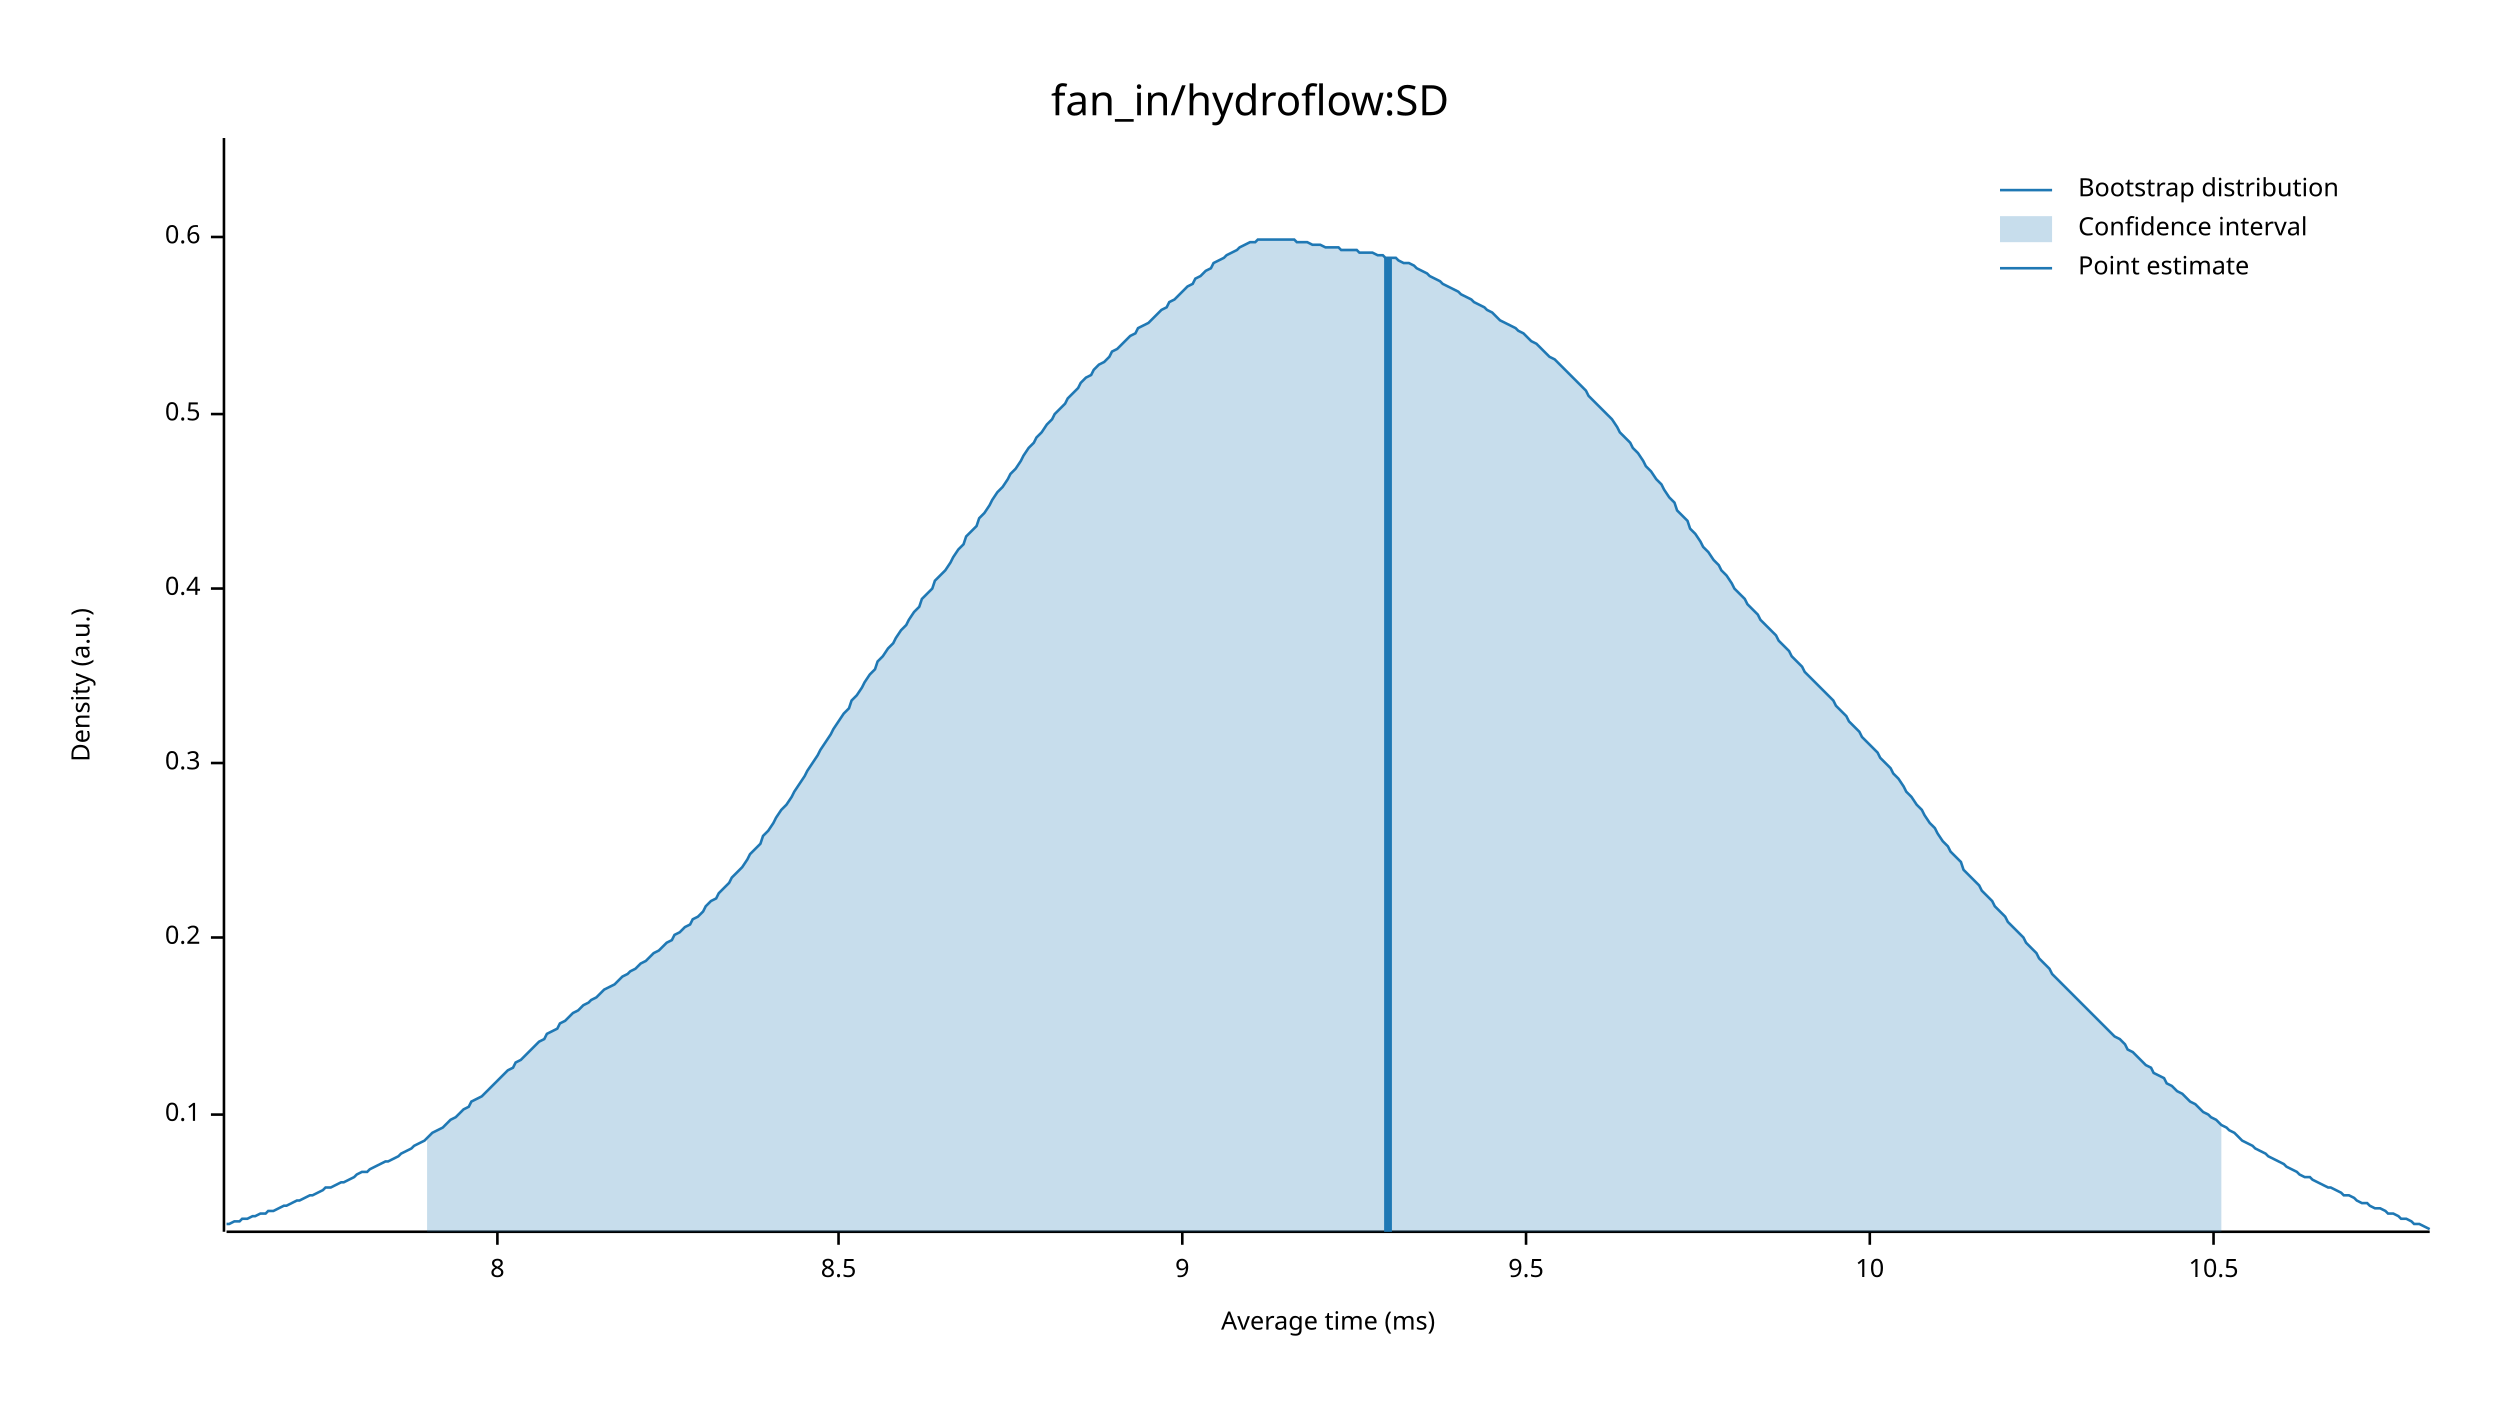
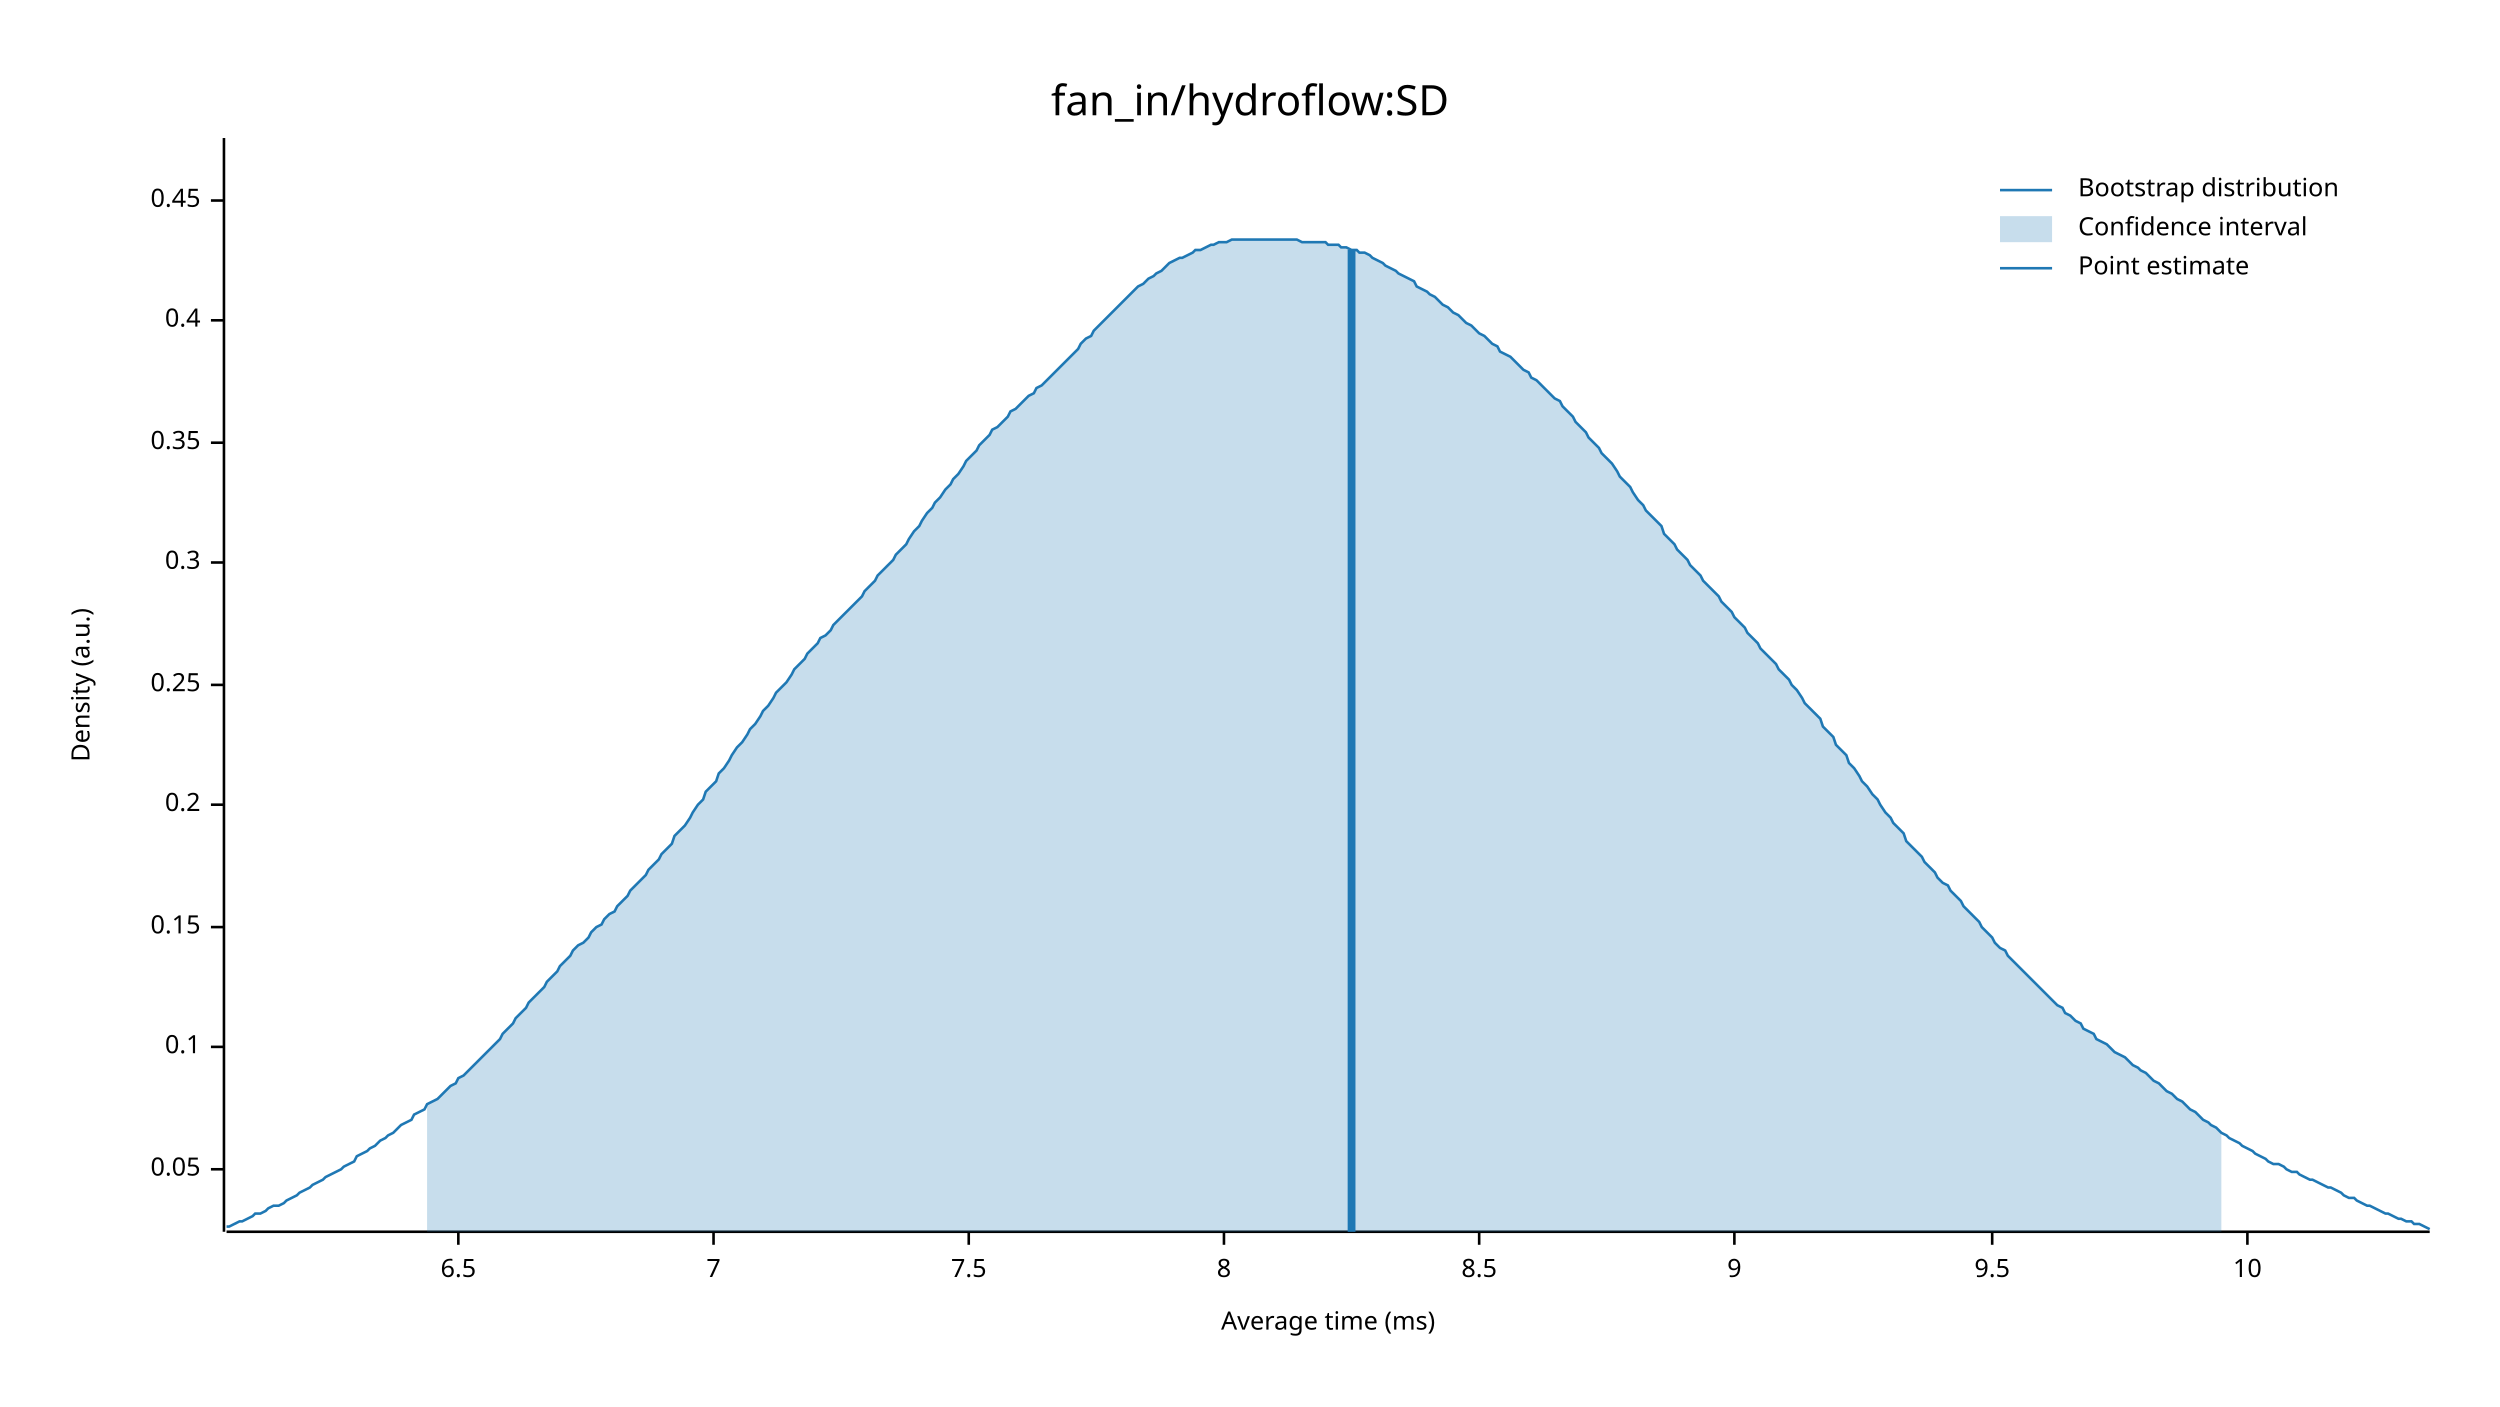
<svg xmlns="http://www.w3.org/2000/svg" width="960" height="540" viewBox="0 0 960 540">
  <text x="480" y="32" dy="0.76em" text-anchor="middle" font-family="sans-serif" font-size="16.129" opacity="1" fill="#000000">
fan_in/hydroflow:SD
</text>
  <text x="27" y="263" dy="0.76em" text-anchor="middle" font-family="sans-serif" font-size="9.677" opacity="1" fill="#000000" transform="rotate(270, 27, 263)">
Density (a.u.)
</text>
  <text x="510" y="513" dy="-0.5ex" text-anchor="middle" font-family="sans-serif" font-size="9.677" opacity="1" fill="#000000">
Average time (ms)
</text>
  <polyline fill="none" opacity="1" stroke="#000000" stroke-width="1" points="86,53 86,473 " />
-   <text x="77" y="428" dy="0.5ex" text-anchor="end" font-family="sans-serif" font-size="9.677" opacity="1" fill="#000000">
+   <text x="77" y="449" dy="0.5ex" text-anchor="end" font-family="sans-serif" font-size="9.677" opacity="1" fill="#000000">
+ 0.05
+ </text>
+   <polyline fill="none" opacity="1" stroke="#000000" stroke-width="1" points="81,449 86,449 " />
+   <text x="77" y="402" dy="0.5ex" text-anchor="end" font-family="sans-serif" font-size="9.677" opacity="1" fill="#000000">
0.1
</text>
-   <polyline fill="none" opacity="1" stroke="#000000" stroke-width="1" points="81,428 86,428 " />
-   <text x="77" y="360" dy="0.5ex" text-anchor="end" font-family="sans-serif" font-size="9.677" opacity="1" fill="#000000">
+   <polyline fill="none" opacity="1" stroke="#000000" stroke-width="1" points="81,402 86,402 " />
+   <text x="77" y="356" dy="0.5ex" text-anchor="end" font-family="sans-serif" font-size="9.677" opacity="1" fill="#000000">
+ 0.15
+ </text>
+   <polyline fill="none" opacity="1" stroke="#000000" stroke-width="1" points="81,356 86,356 " />
+   <text x="77" y="309" dy="0.5ex" text-anchor="end" font-family="sans-serif" font-size="9.677" opacity="1" fill="#000000">
0.2
</text>
-   <polyline fill="none" opacity="1" stroke="#000000" stroke-width="1" points="81,360 86,360 " />
-   <text x="77" y="293" dy="0.5ex" text-anchor="end" font-family="sans-serif" font-size="9.677" opacity="1" fill="#000000">
+   <polyline fill="none" opacity="1" stroke="#000000" stroke-width="1" points="81,309 86,309 " />
+   <text x="77" y="263" dy="0.5ex" text-anchor="end" font-family="sans-serif" font-size="9.677" opacity="1" fill="#000000">
+ 0.25
+ </text>
+   <polyline fill="none" opacity="1" stroke="#000000" stroke-width="1" points="81,263 86,263 " />
+   <text x="77" y="216" dy="0.5ex" text-anchor="end" font-family="sans-serif" font-size="9.677" opacity="1" fill="#000000">
0.3
</text>
-   <polyline fill="none" opacity="1" stroke="#000000" stroke-width="1" points="81,293 86,293 " />
-   <text x="77" y="226" dy="0.5ex" text-anchor="end" font-family="sans-serif" font-size="9.677" opacity="1" fill="#000000">
+   <polyline fill="none" opacity="1" stroke="#000000" stroke-width="1" points="81,216 86,216 " />
+   <text x="77" y="170" dy="0.5ex" text-anchor="end" font-family="sans-serif" font-size="9.677" opacity="1" fill="#000000">
+ 0.35
+ </text>
+   <polyline fill="none" opacity="1" stroke="#000000" stroke-width="1" points="81,170 86,170 " />
+   <text x="77" y="123" dy="0.5ex" text-anchor="end" font-family="sans-serif" font-size="9.677" opacity="1" fill="#000000">
0.4
</text>
-   <polyline fill="none" opacity="1" stroke="#000000" stroke-width="1" points="81,226 86,226 " />
-   <text x="77" y="159" dy="0.5ex" text-anchor="end" font-family="sans-serif" font-size="9.677" opacity="1" fill="#000000">
- 0.5
+   <polyline fill="none" opacity="1" stroke="#000000" stroke-width="1" points="81,123 86,123 " />
+   <text x="77" y="77" dy="0.5ex" text-anchor="end" font-family="sans-serif" font-size="9.677" opacity="1" fill="#000000">
+ 0.45
</text>
-   <polyline fill="none" opacity="1" stroke="#000000" stroke-width="1" points="81,159 86,159 " />
-   <text x="77" y="91" dy="0.5ex" text-anchor="end" font-family="sans-serif" font-size="9.677" opacity="1" fill="#000000">
- 0.6
+   <polyline fill="none" opacity="1" stroke="#000000" stroke-width="1" points="81,77 86,77 " />
+   <polyline fill="none" opacity="1" stroke="#000000" stroke-width="1" points="87,473 933,473 " />
+   <text x="176" y="483" dy="0.76em" text-anchor="middle" font-family="sans-serif" font-size="9.677" opacity="1" fill="#000000">
+ 6.5
</text>
-   <polyline fill="none" opacity="1" stroke="#000000" stroke-width="1" points="81,91 86,91 " />
-   <polyline fill="none" opacity="1" stroke="#000000" stroke-width="1" points="87,473 933,473 " />
-   <text x="191" y="483" dy="0.76em" text-anchor="middle" font-family="sans-serif" font-size="9.677" opacity="1" fill="#000000">
+   <polyline fill="none" opacity="1" stroke="#000000" stroke-width="1" points="176,473 176,478 " />
+   <text x="274" y="483" dy="0.76em" text-anchor="middle" font-family="sans-serif" font-size="9.677" opacity="1" fill="#000000">
+ 7
+ </text>
+   <polyline fill="none" opacity="1" stroke="#000000" stroke-width="1" points="274,473 274,478 " />
+   <text x="372" y="483" dy="0.76em" text-anchor="middle" font-family="sans-serif" font-size="9.677" opacity="1" fill="#000000">
+ 7.5
+ </text>
+   <polyline fill="none" opacity="1" stroke="#000000" stroke-width="1" points="372,473 372,478 " />
+   <text x="470" y="483" dy="0.76em" text-anchor="middle" font-family="sans-serif" font-size="9.677" opacity="1" fill="#000000">
8
</text>
-   <polyline fill="none" opacity="1" stroke="#000000" stroke-width="1" points="191,473 191,478 " />
-   <text x="322" y="483" dy="0.76em" text-anchor="middle" font-family="sans-serif" font-size="9.677" opacity="1" fill="#000000">
+   <polyline fill="none" opacity="1" stroke="#000000" stroke-width="1" points="470,473 470,478 " />
+   <text x="568" y="483" dy="0.76em" text-anchor="middle" font-family="sans-serif" font-size="9.677" opacity="1" fill="#000000">
8.5
</text>
-   <polyline fill="none" opacity="1" stroke="#000000" stroke-width="1" points="322,473 322,478 " />
-   <text x="454" y="483" dy="0.76em" text-anchor="middle" font-family="sans-serif" font-size="9.677" opacity="1" fill="#000000">
+   <polyline fill="none" opacity="1" stroke="#000000" stroke-width="1" points="568,473 568,478 " />
+   <text x="666" y="483" dy="0.76em" text-anchor="middle" font-family="sans-serif" font-size="9.677" opacity="1" fill="#000000">
9
</text>
-   <polyline fill="none" opacity="1" stroke="#000000" stroke-width="1" points="454,473 454,478 " />
-   <text x="586" y="483" dy="0.76em" text-anchor="middle" font-family="sans-serif" font-size="9.677" opacity="1" fill="#000000">
+   <polyline fill="none" opacity="1" stroke="#000000" stroke-width="1" points="666,473 666,478 " />
+   <text x="765" y="483" dy="0.76em" text-anchor="middle" font-family="sans-serif" font-size="9.677" opacity="1" fill="#000000">
9.5
</text>
-   <polyline fill="none" opacity="1" stroke="#000000" stroke-width="1" points="586,473 586,478 " />
-   <text x="718" y="483" dy="0.76em" text-anchor="middle" font-family="sans-serif" font-size="9.677" opacity="1" fill="#000000">
+   <polyline fill="none" opacity="1" stroke="#000000" stroke-width="1" points="765,473 765,478 " />
+   <text x="863" y="483" dy="0.76em" text-anchor="middle" font-family="sans-serif" font-size="9.677" opacity="1" fill="#000000">
10
</text>
-   <polyline fill="none" opacity="1" stroke="#000000" stroke-width="1" points="718,473 718,478 " />
-   <text x="850" y="483" dy="0.76em" text-anchor="middle" font-family="sans-serif" font-size="9.677" opacity="1" fill="#000000">
- 10.5
- </text>
-   <polyline fill="none" opacity="1" stroke="#000000" stroke-width="1" points="850,473 850,478 " />
-   <polyline fill="none" opacity="1" stroke="#1F78B4" stroke-width="1" points="87,470 88,470 90,469 92,469 93,468 95,468 97,467 98,467 100,466 102,466 103,465 105,465 107,464 109,463 110,463 112,462 114,461 115,461 117,460 119,459 120,459 122,458 124,457 125,456 127,456 129,455 131,454 132,454 134,453 136,452 137,451 139,450 141,450 142,449 144,448 146,447 148,446 149,446 151,445 153,444 154,443 156,442 158,441 159,440 161,439 163,438 164,437 166,435 168,434 170,433 171,432 173,430 175,429 176,428 178,426 180,425 181,423 183,422 185,421 187,419 188,418 190,416 192,414 193,413 195,411 197,410 198,408 200,407 202,405 203,404 205,402 207,400 209,399 210,397 212,396 214,395 215,393 217,392 219,390 220,389 222,388 224,386 226,385 227,384 229,383 231,381 232,380 234,379 236,378 237,377 239,375 241,374 242,373 244,372 246,370 248,369 249,368 251,366 253,365 254,364 256,362 258,361 259,359 261,358 263,356 265,355 266,353 268,352 270,350 271,348 273,346 275,345 276,343 278,341 280,339 281,337 283,335 285,333 287,330 288,328 290,326 292,324 293,321 295,319 297,316 298,314 300,311 302,309 304,306 305,304 307,301 309,298 310,296 312,293 314,290 315,288 317,285 319,282 320,280 322,277 324,274 326,272 327,269 329,267 331,264 332,262 334,259 336,257 337,254 339,252 341,249 343,247 344,245 346,242 348,240 349,238 351,235 353,233 354,230 356,228 358,226 359,223 361,221 363,219 365,216 366,214 368,211 370,209 371,206 373,204 375,202 376,199 378,197 380,194 381,192 383,189 385,187 387,184 388,182 390,180 392,177 393,175 395,172 397,170 398,168 400,166 402,163 404,161 405,159 407,157 409,155 410,153 412,151 414,149 415,147 417,145 419,144 420,142 422,140 424,139 426,137 427,135 429,134 431,132 432,131 434,129 436,128 437,126 439,125 441,124 443,122 444,121 446,119 448,118 449,116 451,115 453,113 454,112 456,110 458,109 459,107 461,106 463,104 465,103 466,101 468,100 470,99 471,98 473,97 475,96 476,95 478,94 480,93 482,93 483,92 485,92 487,92 488,92 490,92 492,92 493,92 495,92 497,92 498,93 500,93 502,93 504,94 505,94 507,94 509,95 510,95 512,95 514,95 515,96 517,96 519,96 521,96 522,97 524,97 526,97 527,97 529,98 531,98 532,99 534,99 536,99 537,100 539,101 541,101 543,102 544,103 546,104 548,105 549,106 551,107 553,108 554,109 556,110 558,111 560,112 561,113 563,114 565,115 566,116 568,117 570,118 571,119 573,120 575,122 576,123 578,124 580,125 582,126 583,127 585,128 587,130 588,131 590,132 592,134 593,135 595,137 597,138 599,140 600,141 602,143 604,145 605,146 607,148 609,150 610,152 612,154 614,156 615,157 617,159 619,161 621,164 622,166 624,168 626,170 627,172 629,174 631,177 632,179 634,181 636,184 638,186 639,188 641,191 643,193 644,196 646,198 648,200 649,203 651,205 653,208 654,210 656,212 658,215 660,217 661,219 663,221 665,224 666,226 668,228 670,230 671,232 673,234 675,236 676,238 678,240 680,242 682,244 683,246 685,248 687,250 688,252 690,254 692,256 693,258 695,260 697,262 699,264 700,265 702,267 704,269 705,271 707,273 709,275 710,277 712,279 714,281 715,283 717,285 719,287 721,289 722,291 724,293 726,295 727,297 729,299 731,302 732,304 734,306 736,309 738,311 739,313 741,316 743,318 744,320 746,323 748,325 749,327 751,329 753,331 754,334 756,336 758,338 760,340 761,342 763,344 765,346 766,348 768,350 770,352 771,354 773,356 775,358 777,360 778,362 780,364 782,366 783,368 785,370 787,372 788,374 790,376 792,378 793,379 795,381 797,383 799,385 800,386 802,388 804,390 805,391 807,393 809,395 810,396 812,398 814,399 816,401 817,403 819,404 821,406 822,407 824,409 826,410 827,412 829,413 831,414 832,416 834,417 836,419 838,420 839,421 841,423 843,424 844,425 846,427 848,428 849,429 851,430 853,432 855,433 856,434 858,435 860,437 861,438 863,439 865,440 866,441 868,442 870,443 871,444 873,445 875,446 877,447 878,448 880,449 882,450 883,451 885,452 887,452 888,453 890,454 892,455 894,456 895,456 897,457 899,458 900,459 902,459 904,460 905,461 907,462 909,462 910,463 912,464 914,464 916,465 917,466 919,466 921,467 922,468 924,468 926,469 927,470 929,470 931,471 933,472 " />
-   <polygon opacity="0.25" fill="#1F78B4" points="164,437 166,435 168,434 170,433 171,432 173,430 175,429 176,428 178,426 180,425 181,423 183,422 185,421 187,419 188,418 190,416 192,414 193,413 195,411 197,410 198,408 200,407 202,405 203,404 205,402 207,400 209,399 210,397 212,396 214,395 215,393 217,392 219,390 220,389 222,388 224,386 226,385 227,384 229,383 231,381 232,380 234,379 236,378 237,377 239,375 241,374 242,373 244,372 246,370 248,369 249,368 251,366 253,365 254,364 256,362 258,361 259,359 261,358 263,356 265,355 266,353 268,352 270,350 271,348 273,346 275,345 276,343 278,341 280,339 281,337 283,335 285,333 287,330 288,328 290,326 292,324 293,321 295,319 297,316 298,314 300,311 302,309 304,306 305,304 307,301 309,298 310,296 312,293 314,290 315,288 317,285 319,282 320,280 322,277 324,274 326,272 327,269 329,267 331,264 332,262 334,259 336,257 337,254 339,252 341,249 343,247 344,245 346,242 348,240 349,238 351,235 353,233 354,230 356,228 358,226 359,223 361,221 363,219 365,216 366,214 368,211 370,209 371,206 373,204 375,202 376,199 378,197 380,194 381,192 383,189 385,187 387,184 388,182 390,180 392,177 393,175 395,172 397,170 398,168 400,166 402,163 404,161 405,159 407,157 409,155 410,153 412,151 414,149 415,147 417,145 419,144 420,142 422,140 424,139 426,137 427,135 429,134 431,132 432,131 434,129 436,128 437,126 439,125 441,124 443,122 444,121 446,119 448,118 449,116 451,115 453,113 454,112 456,110 458,109 459,107 461,106 463,104 465,103 466,101 468,100 470,99 471,98 473,97 475,96 476,95 478,94 480,93 482,93 483,92 485,92 487,92 488,92 490,92 492,92 493,92 495,92 497,92 498,93 500,93 502,93 504,94 505,94 507,94 509,95 510,95 512,95 514,95 515,96 517,96 519,96 521,96 522,97 524,97 526,97 527,97 529,98 531,98 532,99 534,99 536,99 537,100 539,101 541,101 543,102 544,103 546,104 548,105 549,106 551,107 553,108 554,109 556,110 558,111 560,112 561,113 563,114 565,115 566,116 568,117 570,118 571,119 573,120 575,122 576,123 578,124 580,125 582,126 583,127 585,128 587,130 588,131 590,132 592,134 593,135 595,137 597,138 599,140 600,141 602,143 604,145 605,146 607,148 609,150 610,152 612,154 614,156 615,157 617,159 619,161 621,164 622,166 624,168 626,170 627,172 629,174 631,177 632,179 634,181 636,184 638,186 639,188 641,191 643,193 644,196 646,198 648,200 649,203 651,205 653,208 654,210 656,212 658,215 660,217 661,219 663,221 665,224 666,226 668,228 670,230 671,232 673,234 675,236 676,238 678,240 680,242 682,244 683,246 685,248 687,250 688,252 690,254 692,256 693,258 695,260 697,262 699,264 700,265 702,267 704,269 705,271 707,273 709,275 710,277 712,279 714,281 715,283 717,285 719,287 721,289 722,291 724,293 726,295 727,297 729,299 731,302 732,304 734,306 736,309 738,311 739,313 741,316 743,318 744,320 746,323 748,325 749,327 751,329 753,331 754,334 756,336 758,338 760,340 761,342 763,344 765,346 766,348 768,350 770,352 771,354 773,356 775,358 777,360 778,362 780,364 782,366 783,368 785,370 787,372 788,374 790,376 792,378 793,379 795,381 797,383 799,385 800,386 802,388 804,390 805,391 807,393 809,395 810,396 812,398 814,399 816,401 817,403 819,404 821,406 822,407 824,409 826,410 827,412 829,413 831,414 832,416 834,417 836,419 838,420 839,421 841,423 843,424 844,425 846,427 848,428 849,429 851,430 853,432 853,473 164,473 " />
-   <polyline fill="none" opacity="1" stroke="#1F78B4" stroke-width="3" points="533,473 533,99 " />
+   <polyline fill="none" opacity="1" stroke="#000000" stroke-width="1" points="863,473 863,478 " />
+   <polyline fill="none" opacity="1" stroke="#1F78B4" stroke-width="1" points="87,471 88,471 90,470 92,469 93,469 95,468 97,467 98,466 100,466 102,465 103,464 105,463 107,463 109,462 110,461 112,460 114,459 115,458 117,457 119,456 120,455 122,454 124,453 125,452 127,451 129,450 131,449 132,448 134,447 136,446 137,444 139,443 141,442 142,441 144,440 146,438 148,437 149,436 151,435 153,433 154,432 156,431 158,430 159,428 161,427 163,426 164,424 166,423 168,422 170,420 171,419 173,417 175,416 176,414 178,413 180,411 181,410 183,408 185,406 187,404 188,403 190,401 192,399 193,397 195,395 197,393 198,391 200,389 202,387 203,385 205,383 207,381 209,379 210,377 212,375 214,373 215,371 217,369 219,367 220,365 222,363 224,362 226,360 227,358 229,356 231,355 232,353 234,351 236,350 237,348 239,346 241,344 242,342 244,340 246,338 248,336 249,334 251,332 253,330 254,328 256,326 258,324 259,321 261,319 263,317 265,314 266,312 268,309 270,307 271,304 273,302 275,300 276,297 278,295 280,292 281,290 283,287 285,285 287,282 288,280 290,278 292,275 293,273 295,271 297,268 298,266 300,264 302,262 304,259 305,257 307,255 309,253 310,251 312,249 314,247 315,245 317,244 319,242 320,240 322,238 324,236 326,234 327,233 329,231 331,229 332,227 334,225 336,223 337,221 339,219 341,217 343,215 344,213 346,211 348,209 349,207 351,204 353,202 354,200 356,197 358,195 359,193 361,191 363,188 365,186 366,184 368,182 370,179 371,177 373,175 375,173 376,171 378,169 380,167 381,165 383,164 385,162 387,160 388,158 390,157 392,155 393,154 395,152 397,151 398,149 400,148 402,146 404,144 405,143 407,141 409,139 410,138 412,136 414,134 415,132 417,130 419,129 420,127 422,125 424,123 426,121 427,120 429,118 431,116 432,115 434,113 436,111 437,110 439,109 441,107 443,106 444,105 446,104 448,102 449,101 451,100 453,99 454,99 456,98 458,97 459,96 461,96 463,95 465,94 466,94 468,93 470,93 471,93 473,92 475,92 476,92 478,92 480,92 482,92 483,92 485,92 487,92 488,92 490,92 492,92 493,92 495,92 497,92 498,92 500,93 502,93 504,93 505,93 507,93 509,93 510,94 512,94 514,94 515,95 517,95 519,96 521,96 522,97 524,97 526,98 527,99 529,100 531,101 532,102 534,103 536,104 537,105 539,106 541,107 543,108 544,110 546,111 548,112 549,113 551,114 553,116 554,117 556,118 558,120 560,121 561,122 563,124 565,125 566,126 568,128 570,129 571,130 573,132 575,133 576,135 578,136 580,137 582,139 583,140 585,142 587,143 588,145 590,146 592,148 593,149 595,151 597,153 599,154 600,156 602,158 604,160 605,162 607,164 609,166 610,168 612,170 614,172 615,174 617,176 619,178 621,181 622,183 624,185 626,187 627,189 629,192 631,194 632,196 634,198 636,200 638,202 639,205 641,207 643,209 644,211 646,213 648,215 649,217 651,219 653,221 654,223 656,225 658,227 660,229 661,231 663,233 665,235 666,237 668,239 670,241 671,243 673,245 675,247 676,249 678,251 680,253 682,255 683,257 685,259 687,261 688,263 690,265 692,268 693,270 695,272 697,274 699,276 700,279 702,281 704,283 705,286 707,288 709,290 710,293 712,295 714,298 715,300 717,302 719,305 721,307 722,309 724,312 726,314 727,316 729,318 731,320 732,323 734,325 736,327 738,329 739,331 741,333 743,335 744,337 746,339 748,340 749,342 751,344 753,346 754,348 756,350 758,352 760,354 761,356 763,358 765,360 766,362 768,364 770,365 771,367 773,369 775,371 777,373 778,374 780,376 782,378 783,379 785,381 787,383 788,384 790,386 792,387 793,389 795,390 797,392 799,393 800,395 802,396 804,397 805,399 807,400 809,401 810,402 812,404 814,405 816,406 817,407 819,409 821,410 822,411 824,412 826,414 827,415 829,416 831,418 832,419 834,420 836,422 838,423 839,424 841,426 843,427 844,428 846,430 848,431 849,432 851,433 853,435 855,436 856,437 858,438 860,439 861,440 863,441 865,442 866,443 868,444 870,445 871,446 873,447 875,447 877,448 878,449 880,450 882,450 883,451 885,452 887,453 888,453 890,454 892,455 894,456 895,456 897,457 899,458 900,459 902,460 904,460 905,461 907,462 909,463 910,463 912,464 914,465 916,466 917,466 919,467 921,468 922,468 924,469 926,469 927,470 929,470 931,471 933,472 " />
+   <polygon opacity="0.25" fill="#1F78B4" points="164,424 166,423 168,422 170,420 171,419 173,417 175,416 176,414 178,413 180,411 181,410 183,408 185,406 187,404 188,403 190,401 192,399 193,397 195,395 197,393 198,391 200,389 202,387 203,385 205,383 207,381 209,379 210,377 212,375 214,373 215,371 217,369 219,367 220,365 222,363 224,362 226,360 227,358 229,356 231,355 232,353 234,351 236,350 237,348 239,346 241,344 242,342 244,340 246,338 248,336 249,334 251,332 253,330 254,328 256,326 258,324 259,321 261,319 263,317 265,314 266,312 268,309 270,307 271,304 273,302 275,300 276,297 278,295 280,292 281,290 283,287 285,285 287,282 288,280 290,278 292,275 293,273 295,271 297,268 298,266 300,264 302,262 304,259 305,257 307,255 309,253 310,251 312,249 314,247 315,245 317,244 319,242 320,240 322,238 324,236 326,234 327,233 329,231 331,229 332,227 334,225 336,223 337,221 339,219 341,217 343,215 344,213 346,211 348,209 349,207 351,204 353,202 354,200 356,197 358,195 359,193 361,191 363,188 365,186 366,184 368,182 370,179 371,177 373,175 375,173 376,171 378,169 380,167 381,165 383,164 385,162 387,160 388,158 390,157 392,155 393,154 395,152 397,151 398,149 400,148 402,146 404,144 405,143 407,141 409,139 410,138 412,136 414,134 415,132 417,130 419,129 420,127 422,125 424,123 426,121 427,120 429,118 431,116 432,115 434,113 436,111 437,110 439,109 441,107 443,106 444,105 446,104 448,102 449,101 451,100 453,99 454,99 456,98 458,97 459,96 461,96 463,95 465,94 466,94 468,93 470,93 471,93 473,92 475,92 476,92 478,92 480,92 482,92 483,92 485,92 487,92 488,92 490,92 492,92 493,92 495,92 497,92 498,92 500,93 502,93 504,93 505,93 507,93 509,93 510,94 512,94 514,94 515,95 517,95 519,96 521,96 522,97 524,97 526,98 527,99 529,100 531,101 532,102 534,103 536,104 537,105 539,106 541,107 543,108 544,110 546,111 548,112 549,113 551,114 553,116 554,117 556,118 558,120 560,121 561,122 563,124 565,125 566,126 568,128 570,129 571,130 573,132 575,133 576,135 578,136 580,137 582,139 583,140 585,142 587,143 588,145 590,146 592,148 593,149 595,151 597,153 599,154 600,156 602,158 604,160 605,162 607,164 609,166 610,168 612,170 614,172 615,174 617,176 619,178 621,181 622,183 624,185 626,187 627,189 629,192 631,194 632,196 634,198 636,200 638,202 639,205 641,207 643,209 644,211 646,213 648,215 649,217 651,219 653,221 654,223 656,225 658,227 660,229 661,231 663,233 665,235 666,237 668,239 670,241 671,243 673,245 675,247 676,249 678,251 680,253 682,255 683,257 685,259 687,261 688,263 690,265 692,268 693,270 695,272 697,274 699,276 700,279 702,281 704,283 705,286 707,288 709,290 710,293 712,295 714,298 715,300 717,302 719,305 721,307 722,309 724,312 726,314 727,316 729,318 731,320 732,323 734,325 736,327 738,329 739,331 741,333 743,335 744,337 746,339 748,340 749,342 751,344 753,346 754,348 756,350 758,352 760,354 761,356 763,358 765,360 766,362 768,364 770,365 771,367 773,369 775,371 777,373 778,374 780,376 782,378 783,379 785,381 787,383 788,384 790,386 792,387 793,389 795,390 797,392 799,393 800,395 802,396 804,397 805,399 807,400 809,401 810,402 812,404 814,405 816,406 817,407 819,409 821,410 822,411 824,412 826,414 827,415 829,416 831,418 832,419 834,420 836,422 838,423 839,424 841,426 843,427 844,428 846,430 848,431 849,432 851,433 853,435 853,473 164,473 " />
+   <polyline fill="none" opacity="1" stroke="#1F78B4" stroke-width="3" points="519,473 519,96 " />
  <text x="798" y="68" dy="0.76em" text-anchor="start" font-family="sans-serif" font-size="9.677" opacity="1" fill="#000000">
Bootstrap distribution
</text>
  <text x="798" y="83" dy="0.76em" text-anchor="start" font-family="sans-serif" font-size="9.677" opacity="1" fill="#000000">
Confidence interval
</text>
  <text x="798" y="98" dy="0.76em" text-anchor="start" font-family="sans-serif" font-size="9.677" opacity="1" fill="#000000">
Point estimate
</text>
  <polyline fill="none" opacity="1" stroke="#1F78B4" stroke-width="1" points="768,73 788,73 " />
  <rect x="768" y="83" width="20" height="10" opacity="0.25" fill="#1F78B4" stroke="none" />
  <polyline fill="none" opacity="1" stroke="#1F78B4" stroke-width="1" points="768,103 788,103 " />
</svg>
